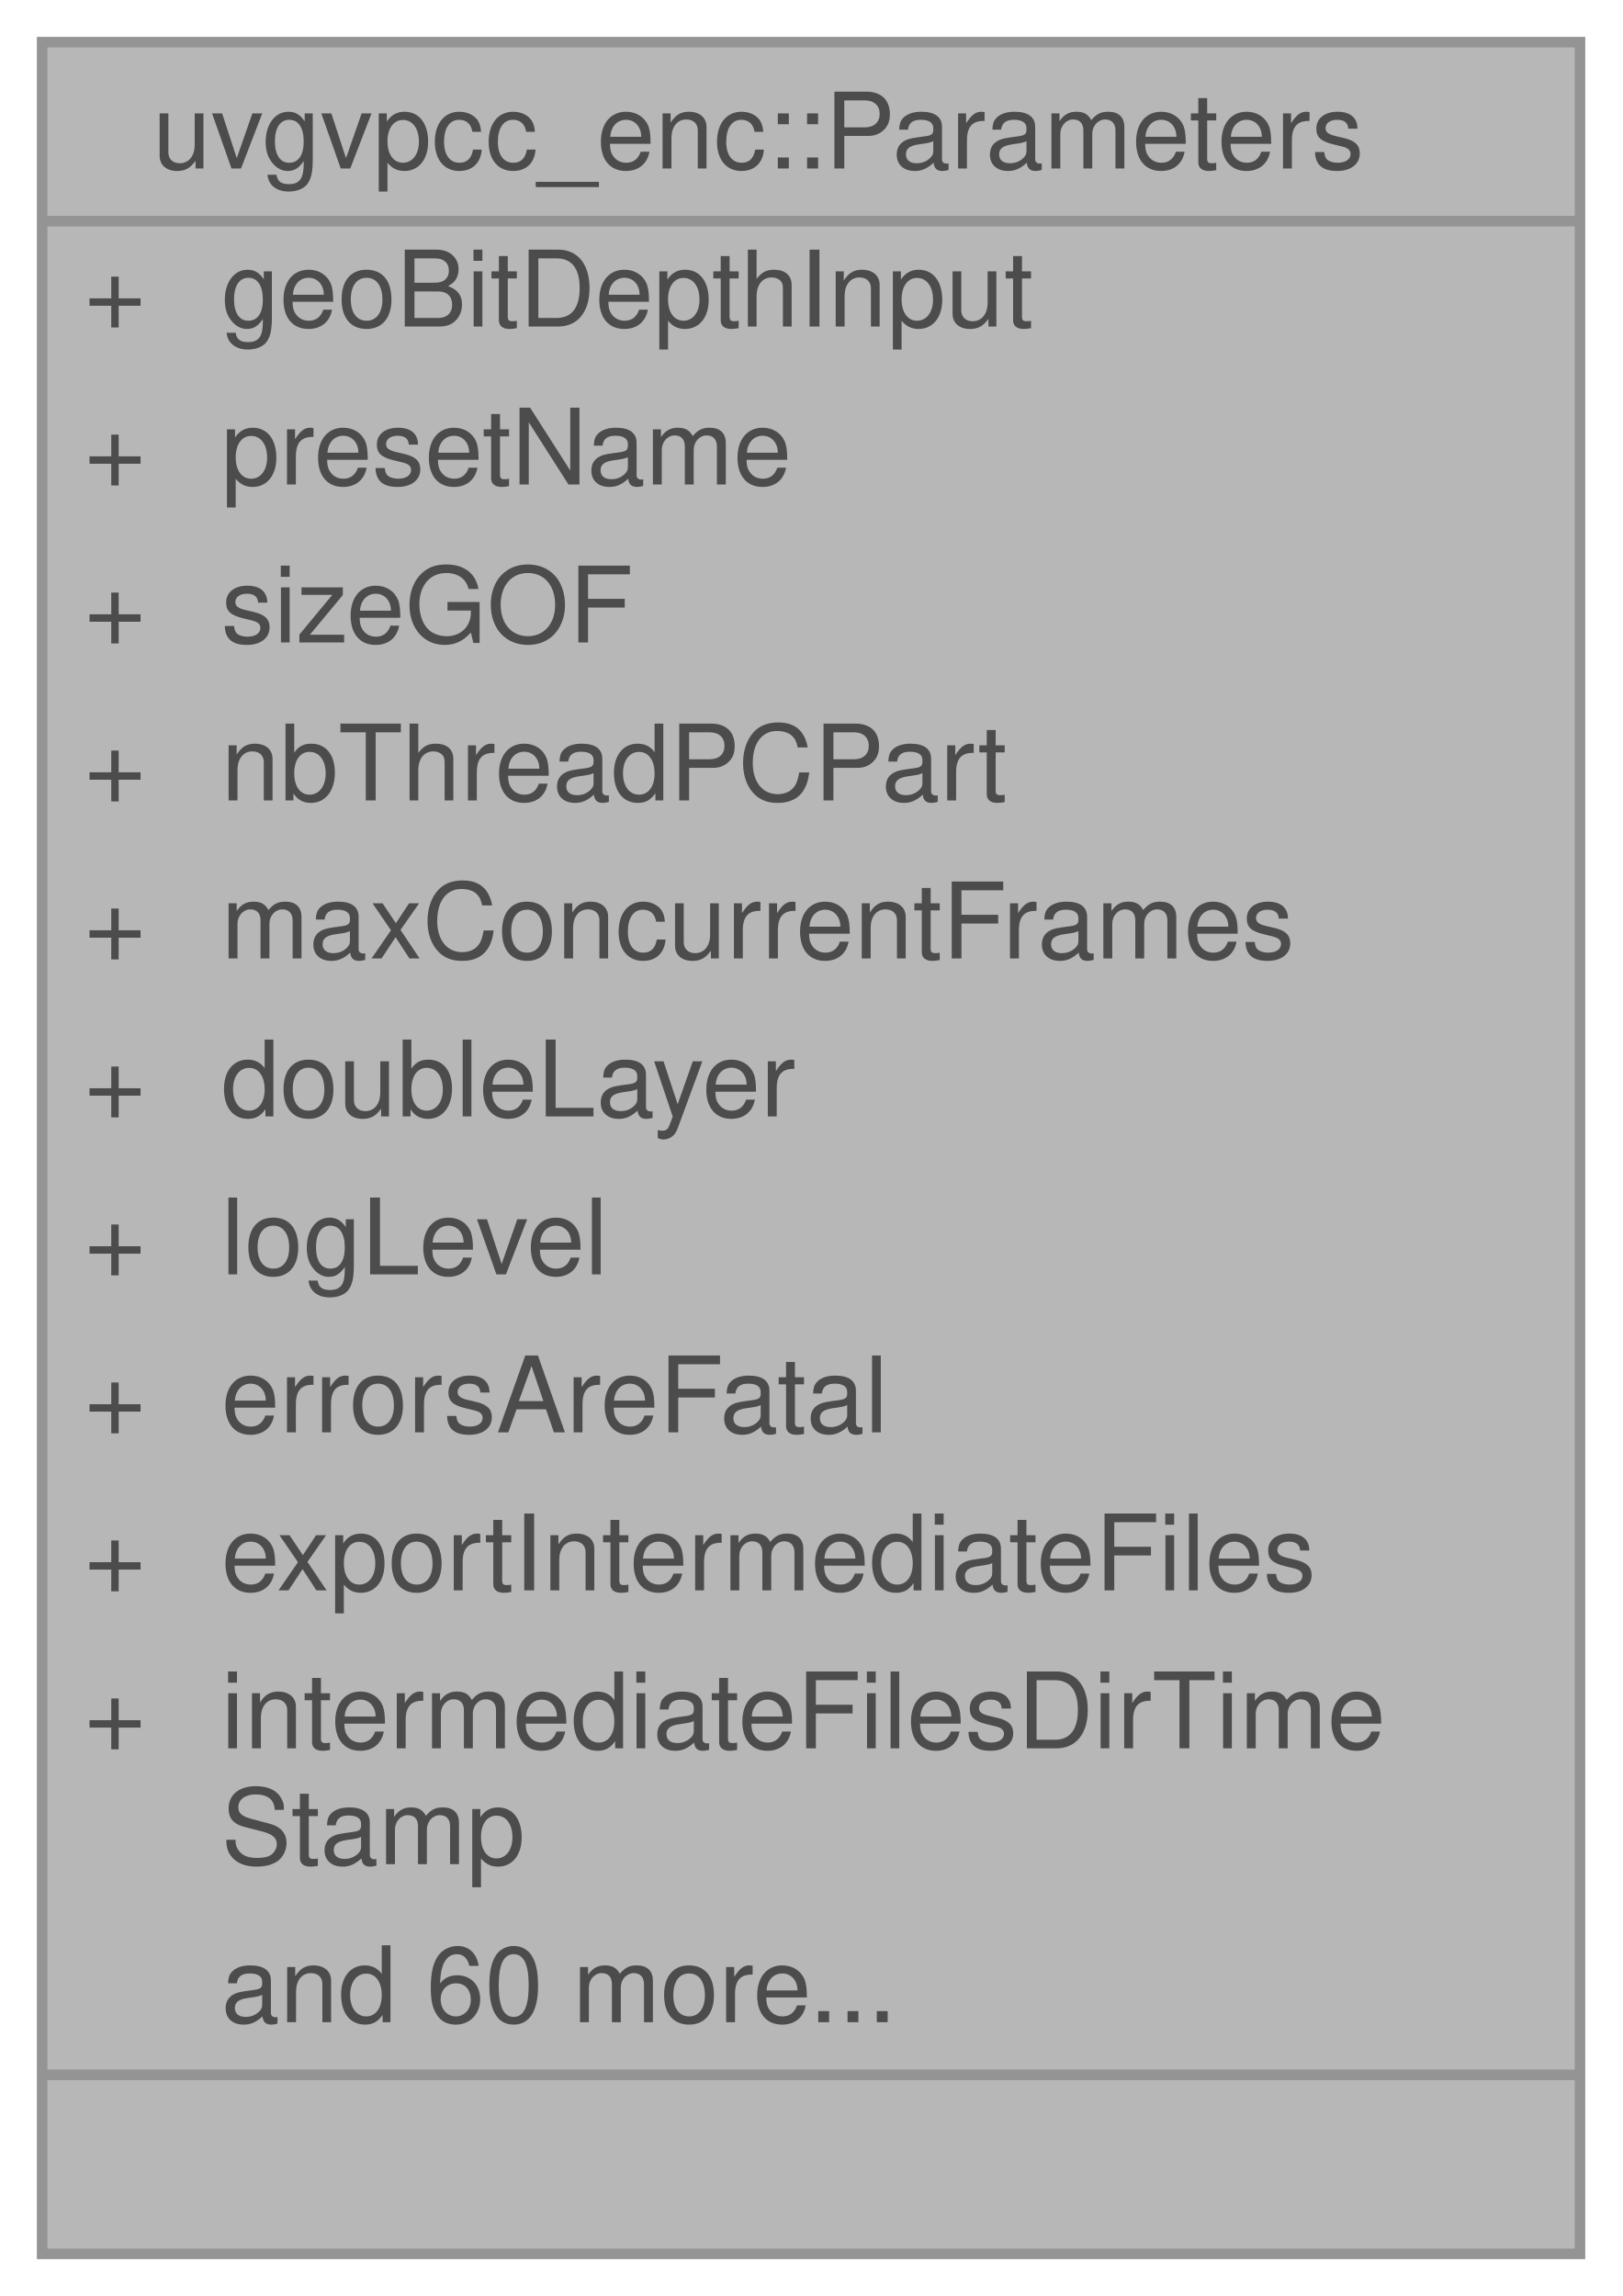
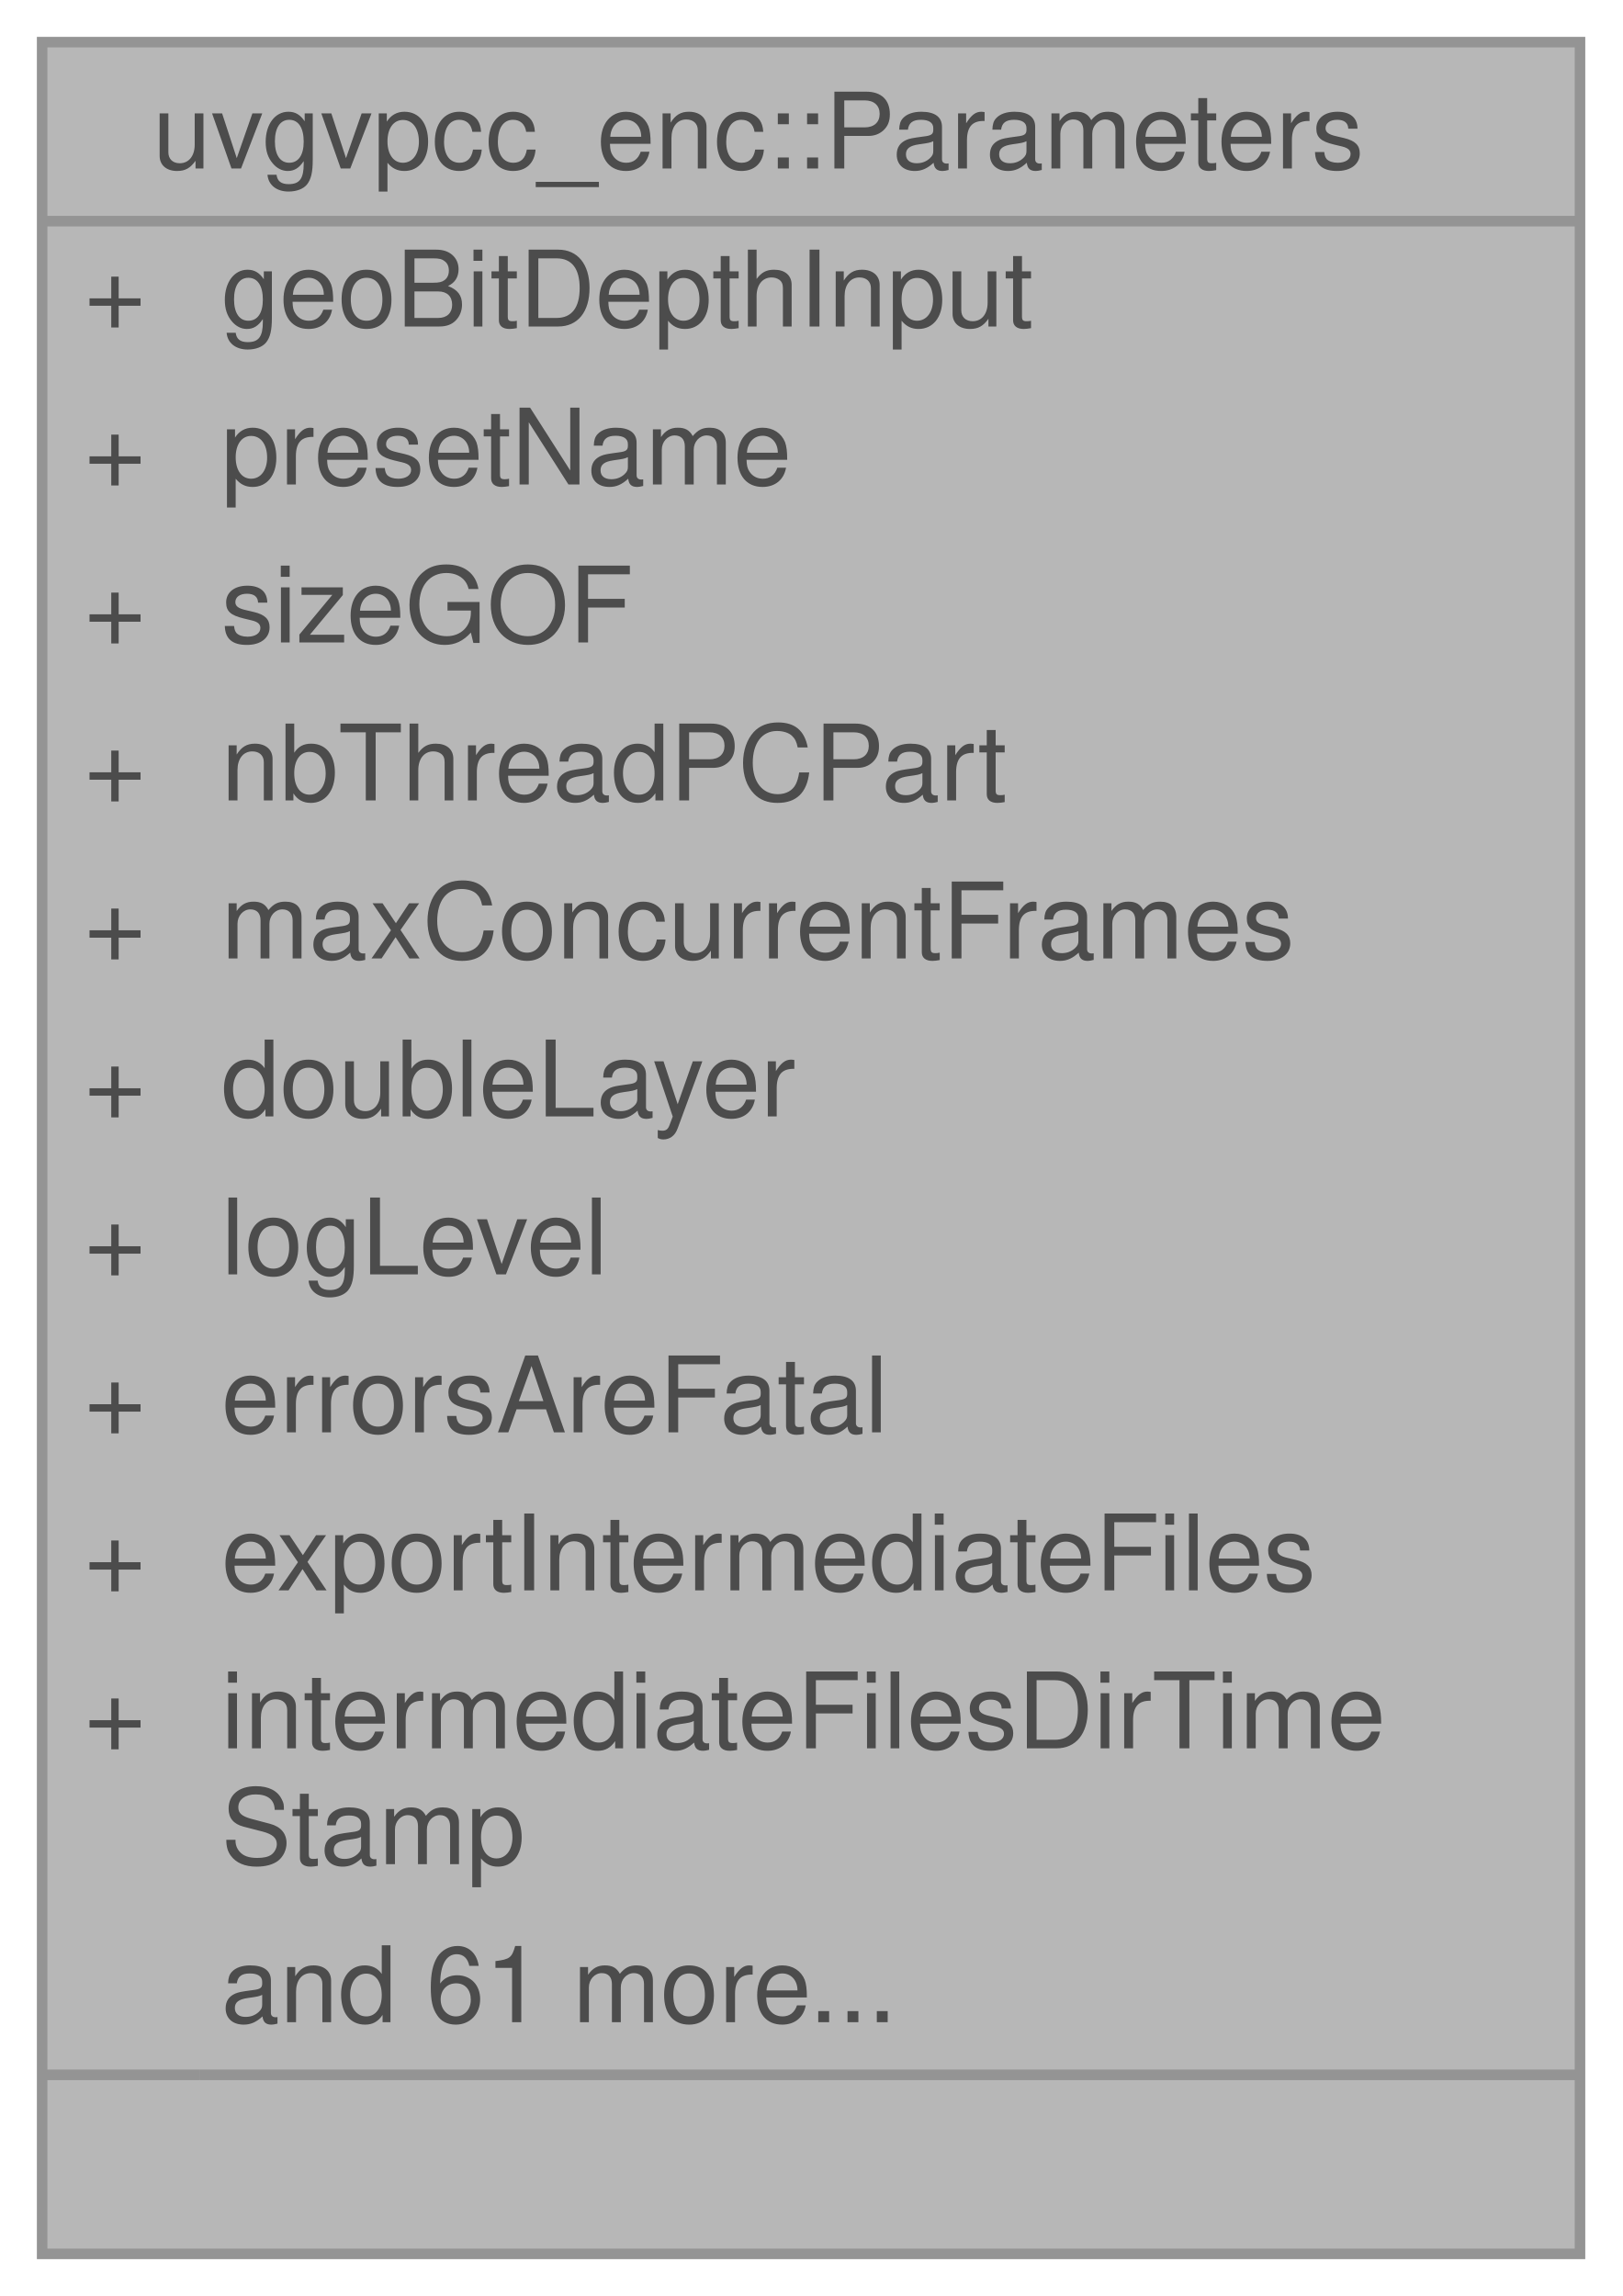
<svg xmlns="http://www.w3.org/2000/svg" xmlns:xlink="http://www.w3.org/1999/xlink" width="154pt" height="218pt" viewBox="0.00 0.00 154.00 218.00">
  <svg id="main" version="1.1" xml:space="preserve">
    <style type="text/css">
.node, .edge {opacity: 0.7;}
.node.selected, .edge.selected {opacity: 1;}
.edge:hover path { stroke: red; }
.edge:hover polygon { stroke: red; fill: red; }
</style>
    <svg id="graph" class="graph">
      <g id="graph0" class="graph" transform="scale(1 1) rotate(0) translate(4 214)">
        <g id="Node000001" class="node">
          <g id="a_Node000001">
            <a xlink:title=" ">
              <polygon fill="#999999" stroke="transparent" points="146,-210 0,-210 0,0 146,0 146,-210" />
              <text text-anchor="start" x="10.5" y="-198" font-family="Helvetica,sans-Serif" font-size="10.00">uvgvpcc_enc::Parameters</text>
              <text text-anchor="start" x="4" y="-183" font-family="Helvetica,sans-Serif" font-size="10.00">+</text>
              <text text-anchor="start" x="17" y="-183" font-family="Helvetica,sans-Serif" font-size="10.00">geoBitDepthInput</text>
              <text text-anchor="start" x="4" y="-168" font-family="Helvetica,sans-Serif" font-size="10.00">+</text>
              <text text-anchor="start" x="17" y="-168" font-family="Helvetica,sans-Serif" font-size="10.00">presetName</text>
              <text text-anchor="start" x="4" y="-153" font-family="Helvetica,sans-Serif" font-size="10.00">+</text>
              <text text-anchor="start" x="17" y="-153" font-family="Helvetica,sans-Serif" font-size="10.00">sizeGOF</text>
              <text text-anchor="start" x="4" y="-138" font-family="Helvetica,sans-Serif" font-size="10.00">+</text>
              <text text-anchor="start" x="17" y="-138" font-family="Helvetica,sans-Serif" font-size="10.00">nbThreadPCPart</text>
              <text text-anchor="start" x="4" y="-123" font-family="Helvetica,sans-Serif" font-size="10.00">+</text>
              <text text-anchor="start" x="17" y="-123" font-family="Helvetica,sans-Serif" font-size="10.00">maxConcurrentFrames</text>
              <text text-anchor="start" x="4" y="-108" font-family="Helvetica,sans-Serif" font-size="10.00">+</text>
              <text text-anchor="start" x="17" y="-108" font-family="Helvetica,sans-Serif" font-size="10.00">doubleLayer</text>
              <text text-anchor="start" x="4" y="-93" font-family="Helvetica,sans-Serif" font-size="10.00">+</text>
              <text text-anchor="start" x="17" y="-93" font-family="Helvetica,sans-Serif" font-size="10.00">logLevel</text>
              <text text-anchor="start" x="4" y="-78" font-family="Helvetica,sans-Serif" font-size="10.00">+</text>
              <text text-anchor="start" x="17" y="-78" font-family="Helvetica,sans-Serif" font-size="10.00">errorsAreFatal</text>
              <text text-anchor="start" x="4" y="-63" font-family="Helvetica,sans-Serif" font-size="10.00">+</text>
              <text text-anchor="start" x="17" y="-63" font-family="Helvetica,sans-Serif" font-size="10.00">exportIntermediateFiles</text>
              <text text-anchor="start" x="4" y="-48" font-family="Helvetica,sans-Serif" font-size="10.00">+</text>
              <text text-anchor="start" x="17" y="-48" font-family="Helvetica,sans-Serif" font-size="10.00">intermediateFilesDirTime</text>
              <text text-anchor="start" x="17" y="-37" font-family="Helvetica,sans-Serif" font-size="10.00">Stamp</text>
-               <text text-anchor="start" x="17" y="-22" font-family="Helvetica,sans-Serif" font-size="10.00">and 60 more...</text>
+               <text text-anchor="start" x="17" y="-22" font-family="Helvetica,sans-Serif" font-size="10.00">and 61 more...</text>
              <text text-anchor="start" x="71" y="-7" font-family="Helvetica,sans-Serif" font-size="10.00"> </text>
              <polygon fill="#666666" stroke="#666666" points="0,-193 0,-193 146,-193 146,-193 0,-193" />
              <polygon fill="#666666" stroke="#666666" points="0,-17 0,-17 15,-17 15,-17 0,-17" />
              <polygon fill="#666666" stroke="#666666" points="15,-17 15,-17 146,-17 146,-17 15,-17" />
              <polygon fill="none" stroke="#666666" points="0,0 0,-210 146,-210 146,0 0,0" />
            </a>
          </g>
        </g>
      </g>
    </svg>
  </svg>
  <style type="text/css">

[data-mouse-over-selected='false'] { opacity: 0.7; }
[data-mouse-over-selected='true']  { opacity: 1.0; }

</style>
</svg>
